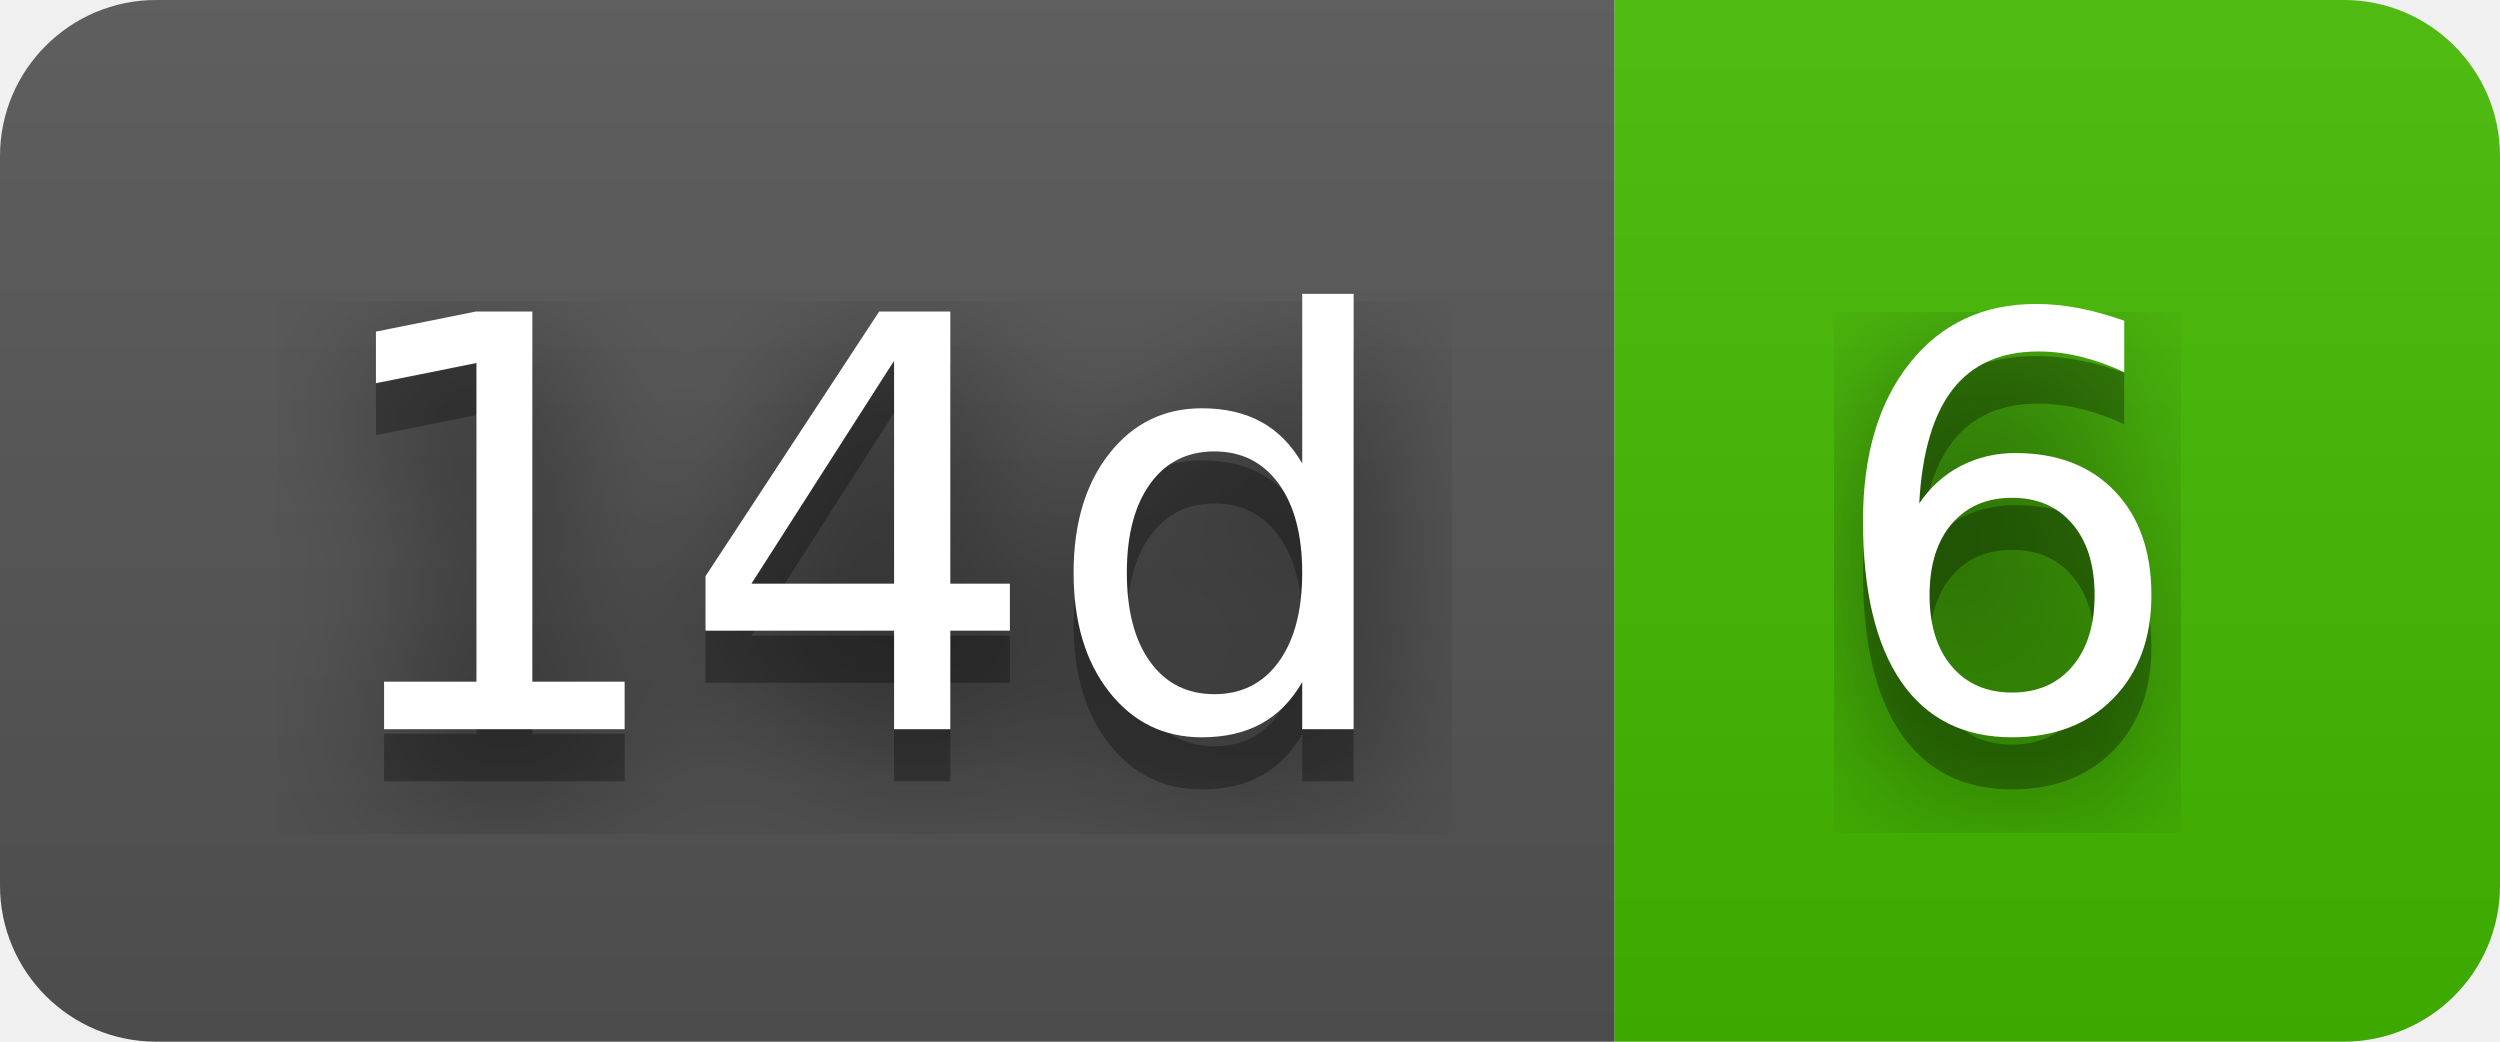
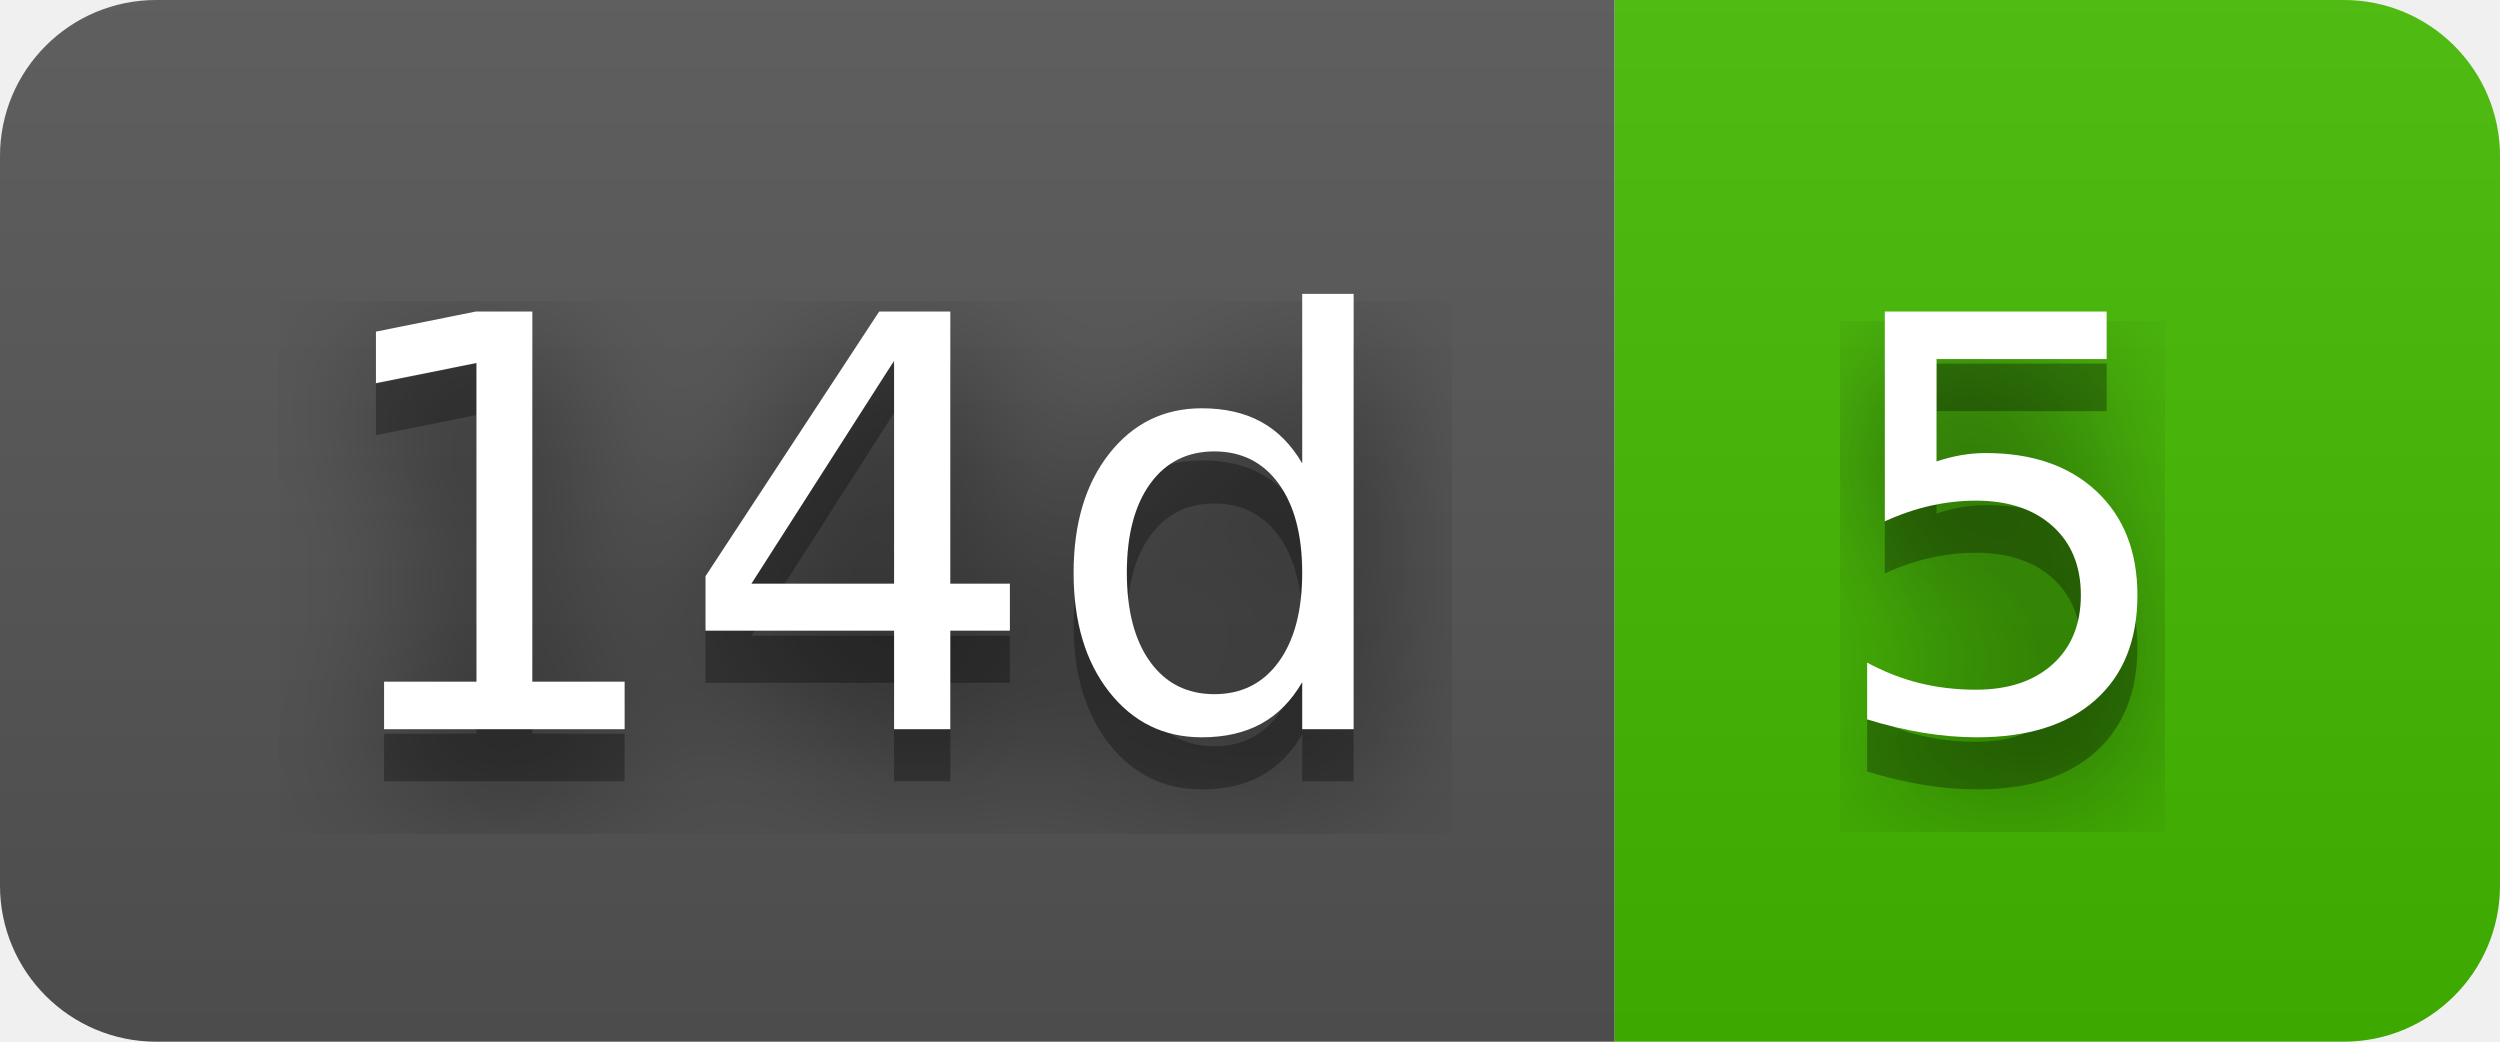
- <svg xmlns="http://www.w3.org/2000/svg" width="48" height="20" role="img" aria-label="14d: 6">
+ <svg xmlns="http://www.w3.org/2000/svg" width="48" height="20" role="img" aria-label="14d: 5">
  <filter id="blur">
    <feGaussianBlur in="SourceGraphic" stdDeviation="16" />
  </filter>
  <linearGradient id="s" x2="0" y2="100%">
    <stop offset="0" stop-color="#bbb" stop-opacity=".1" />
    <stop offset="1" stop-opacity=".1" />
  </linearGradient>
  <clipPath id="r">
    <rect width="48" height="20" rx="3" fill="#fff" />
  </clipPath>
  <g clip-path="url(#r)">
    <rect width="31" height="20" fill="#555" />
    <rect x="31" width="17" height="20" fill="#4b0" />
    <rect width="48" height="20" fill="url(#s)" />
  </g>
  <g fill="#fff" text-anchor="middle" font-family="Verdana,Geneva,DejaVu Sans,sans-serif" text-rendering="geometricPrecision" font-size="110">
    <text aria-hidden="true" x="165" y="150" fill="#010101" fill-opacity=".80" filter="url(#blur)" transform="scale(.1)" textLength="210">14d</text>
    <text aria-hidden="true" x="165" y="150" fill="#010101" fill-opacity=".3" transform="scale(.1)" textLength="210">14d</text>
    <text x="165" y="140" transform="scale(.1)" fill="#fff" textLength="210">14d</text>
-     <text aria-hidden="true" x="385" y="150" fill="#010101" fill-opacity=".80" filter="url(#blur)" transform="scale(.1)" textLength="70">6</text>
-     <text aria-hidden="true" x="385" y="150" fill="#010101" fill-opacity=".3" transform="scale(.1)" textLength="70">6</text>
-     <text x="385" y="140" transform="scale(.1)" fill="#fff" textLength="70">6</text>
+     <text aria-hidden="true" x="385" y="150" fill="#010101" fill-opacity=".80" filter="url(#blur)" transform="scale(.1)" textLength="70">5</text>
+     <text aria-hidden="true" x="385" y="150" fill="#010101" fill-opacity=".3" transform="scale(.1)" textLength="70">5</text>
+     <text x="385" y="140" transform="scale(.1)" fill="#fff" textLength="70">5</text>
  </g>
</svg>
